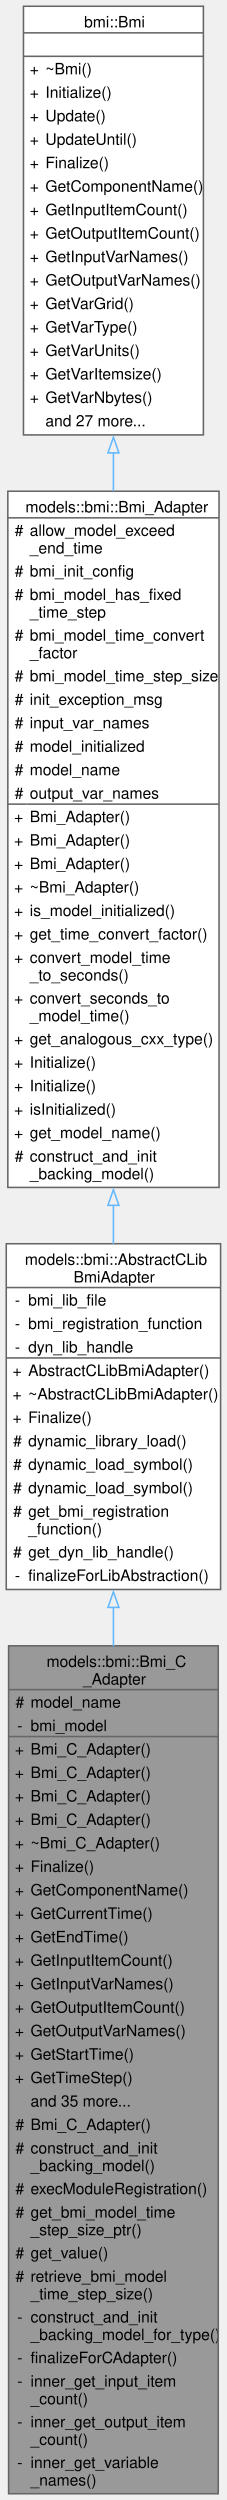
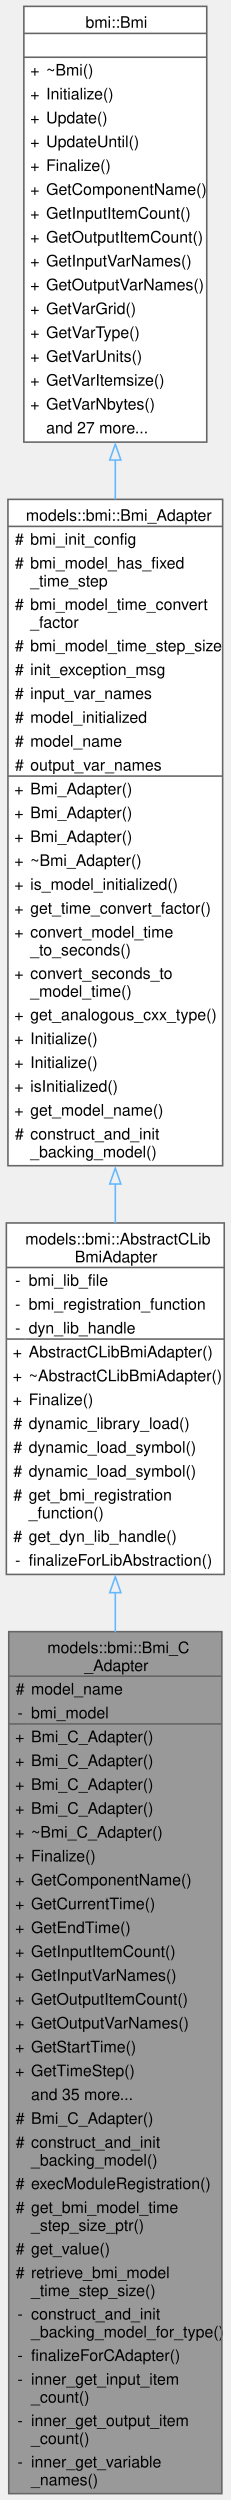
- <svg xmlns="http://www.w3.org/2000/svg" xmlns:xlink="http://www.w3.org/1999/xlink" width="145pt" height="1598pt" viewBox="0.00 0.00 145.00 1598.00">
-   <g id="graph0" class="graph" transform="scale(1 1) rotate(0) translate(4 1594)">
+ <svg xmlns="http://www.w3.org/2000/svg" xmlns:xlink="http://www.w3.org/1999/xlink" width="145pt" height="1572pt" viewBox="0.00 0.00 145.00 1572.00">
+   <g id="graph0" class="graph" transform="scale(1 1) rotate(0) translate(4 1568)">
    <g id="Node000001" class="node">
      <g id="a_Node000001">
        <a xlink:title="An adapter class to serve as a C++ interface to the essential aspects of external models written in t...">
          <polygon fill="#999999" stroke="none" points="135.5,-542 1.5,-542 1.5,0 135.5,0 135.5,-542" />
          <text text-anchor="start" x="25.75" y="-528.5" font-family="Helvetica,sans-Serif" font-size="10.00">models::bmi::Bmi_C</text>
          <text text-anchor="start" x="49" y="-517.25" font-family="Helvetica,sans-Serif" font-size="10.00">_Adapter</text>
          <text text-anchor="start" x="5.88" y="-502.5" font-family="Helvetica,sans-Serif" font-size="10.00">#</text>
          <text text-anchor="start" x="15.5" y="-502.5" font-family="Helvetica,sans-Serif" font-size="10.00">model_name</text>
          <text text-anchor="start" x="7" y="-487.5" font-family="Helvetica,sans-Serif" font-size="10.00">-</text>
          <text text-anchor="start" x="15.5" y="-487.5" font-family="Helvetica,sans-Serif" font-size="10.00">bmi_model</text>
          <text text-anchor="start" x="5.5" y="-472.5" font-family="Helvetica,sans-Serif" font-size="10.00">+</text>
          <text text-anchor="start" x="15.5" y="-472.5" font-family="Helvetica,sans-Serif" font-size="10.00">Bmi_C_Adapter()</text>
          <text text-anchor="start" x="5.5" y="-457.5" font-family="Helvetica,sans-Serif" font-size="10.00">+</text>
          <text text-anchor="start" x="15.5" y="-457.5" font-family="Helvetica,sans-Serif" font-size="10.00">Bmi_C_Adapter()</text>
          <text text-anchor="start" x="5.5" y="-442.5" font-family="Helvetica,sans-Serif" font-size="10.00">+</text>
          <text text-anchor="start" x="15.5" y="-442.5" font-family="Helvetica,sans-Serif" font-size="10.00">Bmi_C_Adapter()</text>
          <text text-anchor="start" x="5.5" y="-427.5" font-family="Helvetica,sans-Serif" font-size="10.00">+</text>
          <text text-anchor="start" x="15.5" y="-427.5" font-family="Helvetica,sans-Serif" font-size="10.00">Bmi_C_Adapter()</text>
          <text text-anchor="start" x="5.5" y="-412.5" font-family="Helvetica,sans-Serif" font-size="10.00">+</text>
          <text text-anchor="start" x="15.5" y="-412.5" font-family="Helvetica,sans-Serif" font-size="10.00">~Bmi_C_Adapter()</text>
          <text text-anchor="start" x="5.5" y="-397.5" font-family="Helvetica,sans-Serif" font-size="10.00">+</text>
          <text text-anchor="start" x="15.5" y="-397.5" font-family="Helvetica,sans-Serif" font-size="10.00">Finalize()</text>
          <text text-anchor="start" x="5.5" y="-382.5" font-family="Helvetica,sans-Serif" font-size="10.00">+</text>
          <text text-anchor="start" x="15.5" y="-382.5" font-family="Helvetica,sans-Serif" font-size="10.00">GetComponentName()</text>
          <text text-anchor="start" x="5.5" y="-367.5" font-family="Helvetica,sans-Serif" font-size="10.00">+</text>
          <text text-anchor="start" x="15.5" y="-367.5" font-family="Helvetica,sans-Serif" font-size="10.00">GetCurrentTime()</text>
          <text text-anchor="start" x="5.5" y="-352.5" font-family="Helvetica,sans-Serif" font-size="10.00">+</text>
          <text text-anchor="start" x="15.5" y="-352.5" font-family="Helvetica,sans-Serif" font-size="10.00">GetEndTime()</text>
          <text text-anchor="start" x="5.5" y="-337.5" font-family="Helvetica,sans-Serif" font-size="10.00">+</text>
          <text text-anchor="start" x="15.5" y="-337.5" font-family="Helvetica,sans-Serif" font-size="10.00">GetInputItemCount()</text>
          <text text-anchor="start" x="5.5" y="-322.5" font-family="Helvetica,sans-Serif" font-size="10.00">+</text>
          <text text-anchor="start" x="15.5" y="-322.5" font-family="Helvetica,sans-Serif" font-size="10.00">GetInputVarNames()</text>
          <text text-anchor="start" x="5.5" y="-307.5" font-family="Helvetica,sans-Serif" font-size="10.00">+</text>
          <text text-anchor="start" x="15.5" y="-307.5" font-family="Helvetica,sans-Serif" font-size="10.00">GetOutputItemCount()</text>
          <text text-anchor="start" x="5.5" y="-292.5" font-family="Helvetica,sans-Serif" font-size="10.00">+</text>
          <text text-anchor="start" x="15.5" y="-292.5" font-family="Helvetica,sans-Serif" font-size="10.00">GetOutputVarNames()</text>
          <text text-anchor="start" x="5.5" y="-277.5" font-family="Helvetica,sans-Serif" font-size="10.00">+</text>
          <text text-anchor="start" x="15.5" y="-277.5" font-family="Helvetica,sans-Serif" font-size="10.00">GetStartTime()</text>
          <text text-anchor="start" x="5.5" y="-262.5" font-family="Helvetica,sans-Serif" font-size="10.00">+</text>
          <text text-anchor="start" x="15.5" y="-262.5" font-family="Helvetica,sans-Serif" font-size="10.00">GetTimeStep()</text>
          <text text-anchor="start" x="15.5" y="-247.5" font-family="Helvetica,sans-Serif" font-size="10.00">and 35 more...</text>
          <text text-anchor="start" x="5.88" y="-232.5" font-family="Helvetica,sans-Serif" font-size="10.00">#</text>
          <text text-anchor="start" x="15.5" y="-232.5" font-family="Helvetica,sans-Serif" font-size="10.00">Bmi_C_Adapter()</text>
          <text text-anchor="start" x="5.88" y="-217.5" font-family="Helvetica,sans-Serif" font-size="10.00">#</text>
          <text text-anchor="start" x="15.5" y="-217.5" font-family="Helvetica,sans-Serif" font-size="10.00">construct_and_init</text>
          <text text-anchor="start" x="15.5" y="-206.25" font-family="Helvetica,sans-Serif" font-size="10.00">_backing_model()</text>
          <text text-anchor="start" x="5.88" y="-191.5" font-family="Helvetica,sans-Serif" font-size="10.00">#</text>
          <text text-anchor="start" x="15.5" y="-191.5" font-family="Helvetica,sans-Serif" font-size="10.00">execModuleRegistration()</text>
          <text text-anchor="start" x="5.88" y="-176.5" font-family="Helvetica,sans-Serif" font-size="10.00">#</text>
          <text text-anchor="start" x="15.5" y="-176.5" font-family="Helvetica,sans-Serif" font-size="10.00">get_bmi_model_time</text>
          <text text-anchor="start" x="15.5" y="-165.25" font-family="Helvetica,sans-Serif" font-size="10.00">_step_size_ptr()</text>
          <text text-anchor="start" x="5.88" y="-150.5" font-family="Helvetica,sans-Serif" font-size="10.00">#</text>
          <text text-anchor="start" x="15.5" y="-150.5" font-family="Helvetica,sans-Serif" font-size="10.00">get_value()</text>
          <text text-anchor="start" x="5.88" y="-135.5" font-family="Helvetica,sans-Serif" font-size="10.00">#</text>
          <text text-anchor="start" x="15.5" y="-135.5" font-family="Helvetica,sans-Serif" font-size="10.00">retrieve_bmi_model</text>
          <text text-anchor="start" x="15.5" y="-124.25" font-family="Helvetica,sans-Serif" font-size="10.00">_time_step_size()</text>
          <text text-anchor="start" x="7" y="-109.5" font-family="Helvetica,sans-Serif" font-size="10.00">-</text>
          <text text-anchor="start" x="15.5" y="-109.5" font-family="Helvetica,sans-Serif" font-size="10.00">construct_and_init</text>
          <text text-anchor="start" x="15.5" y="-98.25" font-family="Helvetica,sans-Serif" font-size="10.00">_backing_model_for_type()</text>
          <text text-anchor="start" x="7" y="-83.5" font-family="Helvetica,sans-Serif" font-size="10.00">-</text>
          <text text-anchor="start" x="15.5" y="-83.5" font-family="Helvetica,sans-Serif" font-size="10.00">finalizeForCAdapter()</text>
          <text text-anchor="start" x="7" y="-68.5" font-family="Helvetica,sans-Serif" font-size="10.00">-</text>
          <text text-anchor="start" x="15.5" y="-68.5" font-family="Helvetica,sans-Serif" font-size="10.00">inner_get_input_item</text>
          <text text-anchor="start" x="15.5" y="-57.25" font-family="Helvetica,sans-Serif" font-size="10.00">_count()</text>
          <text text-anchor="start" x="7" y="-42.5" font-family="Helvetica,sans-Serif" font-size="10.00">-</text>
          <text text-anchor="start" x="15.5" y="-42.5" font-family="Helvetica,sans-Serif" font-size="10.00">inner_get_output_item</text>
          <text text-anchor="start" x="15.5" y="-31.25" font-family="Helvetica,sans-Serif" font-size="10.00">_count()</text>
          <text text-anchor="start" x="7" y="-16.5" font-family="Helvetica,sans-Serif" font-size="10.00">-</text>
          <text text-anchor="start" x="15.5" y="-16.5" font-family="Helvetica,sans-Serif" font-size="10.00">inner_get_variable</text>
          <text text-anchor="start" x="15.5" y="-5.25" font-family="Helvetica,sans-Serif" font-size="10.00">_names()</text>
          <polygon fill="#666666" stroke="#666666" points="1.5,-514 1.5,-514 135.5,-514 135.5,-514 1.5,-514" />
          <polygon fill="#666666" stroke="#666666" points="1.5,-484 1.5,-484 13.5,-484 13.5,-484 1.5,-484" />
          <polygon fill="#666666" stroke="#666666" points="13.5,-484 13.5,-484 135.5,-484 135.5,-484 13.5,-484" />
          <polygon fill="none" stroke="#666666" points="1.5,0 1.5,-542 135.5,-542 135.5,0 1.5,0" />
        </a>
      </g>
    </g>
    <g id="Node000002" class="node">
      <g id="a_Node000002">
        <a xlink:href="classmodels_1_1bmi_1_1_abstract_c_lib_bmi_adapter.html" target="_top" xlink:title=" ">
          <polygon fill="white" stroke="none" points="137,-799 0,-799 0,-578 137,-578 137,-799" />
          <text text-anchor="start" x="11.88" y="-785.5" font-family="Helvetica,sans-Serif" font-size="10.00">models::bmi::AbstractCLib</text>
          <text text-anchor="start" x="43" y="-774.25" font-family="Helvetica,sans-Serif" font-size="10.00">BmiAdapter</text>
          <text text-anchor="start" x="5.5" y="-759.5" font-family="Helvetica,sans-Serif" font-size="10.00">-</text>
          <text text-anchor="start" x="14" y="-759.5" font-family="Helvetica,sans-Serif" font-size="10.00">bmi_lib_file</text>
          <text text-anchor="start" x="5.5" y="-744.5" font-family="Helvetica,sans-Serif" font-size="10.00">-</text>
          <text text-anchor="start" x="14" y="-744.5" font-family="Helvetica,sans-Serif" font-size="10.00">bmi_registration_function</text>
          <text text-anchor="start" x="5.5" y="-729.5" font-family="Helvetica,sans-Serif" font-size="10.00">-</text>
          <text text-anchor="start" x="14" y="-729.5" font-family="Helvetica,sans-Serif" font-size="10.00">dyn_lib_handle</text>
          <text text-anchor="start" x="4" y="-714.5" font-family="Helvetica,sans-Serif" font-size="10.00">+</text>
          <text text-anchor="start" x="14" y="-714.5" font-family="Helvetica,sans-Serif" font-size="10.00">AbstractCLibBmiAdapter()</text>
          <text text-anchor="start" x="4" y="-699.5" font-family="Helvetica,sans-Serif" font-size="10.00">+</text>
          <text text-anchor="start" x="14" y="-699.5" font-family="Helvetica,sans-Serif" font-size="10.00">~AbstractCLibBmiAdapter()</text>
          <text text-anchor="start" x="4" y="-684.5" font-family="Helvetica,sans-Serif" font-size="10.00">+</text>
          <text text-anchor="start" x="14" y="-684.5" font-family="Helvetica,sans-Serif" font-size="10.00">Finalize()</text>
          <text text-anchor="start" x="4.38" y="-669.5" font-family="Helvetica,sans-Serif" font-size="10.00">#</text>
          <text text-anchor="start" x="14" y="-669.5" font-family="Helvetica,sans-Serif" font-size="10.00">dynamic_library_load()</text>
          <text text-anchor="start" x="4.38" y="-654.5" font-family="Helvetica,sans-Serif" font-size="10.00">#</text>
          <text text-anchor="start" x="14" y="-654.5" font-family="Helvetica,sans-Serif" font-size="10.00">dynamic_load_symbol()</text>
          <text text-anchor="start" x="4.38" y="-639.5" font-family="Helvetica,sans-Serif" font-size="10.00">#</text>
          <text text-anchor="start" x="14" y="-639.5" font-family="Helvetica,sans-Serif" font-size="10.00">dynamic_load_symbol()</text>
          <text text-anchor="start" x="4.38" y="-624.5" font-family="Helvetica,sans-Serif" font-size="10.00">#</text>
          <text text-anchor="start" x="14" y="-624.5" font-family="Helvetica,sans-Serif" font-size="10.00">get_bmi_registration</text>
          <text text-anchor="start" x="14" y="-613.25" font-family="Helvetica,sans-Serif" font-size="10.00">_function()</text>
          <text text-anchor="start" x="4.38" y="-598.5" font-family="Helvetica,sans-Serif" font-size="10.00">#</text>
          <text text-anchor="start" x="14" y="-598.5" font-family="Helvetica,sans-Serif" font-size="10.00">get_dyn_lib_handle()</text>
          <text text-anchor="start" x="5.5" y="-583.5" font-family="Helvetica,sans-Serif" font-size="10.00">-</text>
          <text text-anchor="start" x="14" y="-583.5" font-family="Helvetica,sans-Serif" font-size="10.00">finalizeForLibAbstraction()</text>
          <polygon fill="#666666" stroke="#666666" points="0,-771 0,-771 137,-771 137,-771 0,-771" />
          <polygon fill="#666666" stroke="#666666" points="0,-726 0,-726 12,-726 12,-726 0,-726" />
          <polygon fill="#666666" stroke="#666666" points="12,-726 12,-726 137,-726 137,-726 12,-726" />
          <polygon fill="none" stroke="#666666" points="0,-578 0,-799 137,-799 137,-578 0,-578" />
        </a>
      </g>
    </g>
    <g id="edge1_Node000001_Node000002" class="edge">
      <g id="a_edge1_Node000001_Node000002">
        <a xlink:title=" ">
          <path fill="none" stroke="#63b8ff" d="M68.5,-566.7C68.5,-558.55 68.5,-550.19 68.5,-541.67" />
          <polygon fill="none" stroke="#63b8ff" points="65,-566.55 68.5,-576.55 72,-566.55 65,-566.55" />
        </a>
      </g>
    </g>
    <g id="Node000003" class="node">
      <g id="a_Node000003">
        <a xlink:href="classmodels_1_1bmi_1_1_bmi___adapter.html" target="_top" xlink:title="Abstract adapter interface for C++ classes to interact with the essential aspects of external models ...">
-           <polygon fill="white" stroke="none" points="136,-1280 1,-1280 1,-835 136,-835 136,-1280" />
-           <text text-anchor="start" x="12.25" y="-1266.5" font-family="Helvetica,sans-Serif" font-size="10.00">models::bmi::Bmi_Adapter</text>
-           <text text-anchor="start" x="5.38" y="-1251.5" font-family="Helvetica,sans-Serif" font-size="10.00">#</text>
-           <text text-anchor="start" x="15" y="-1251.5" font-family="Helvetica,sans-Serif" font-size="10.00">allow_model_exceed</text>
-           <text text-anchor="start" x="15" y="-1240.25" font-family="Helvetica,sans-Serif" font-size="10.00">_end_time</text>
+           <polygon fill="white" stroke="none" points="136,-1254 1,-1254 1,-835 136,-835 136,-1254" />
+           <text text-anchor="start" x="12.25" y="-1240.5" font-family="Helvetica,sans-Serif" font-size="10.00">models::bmi::Bmi_Adapter</text>
          <text text-anchor="start" x="5.38" y="-1225.5" font-family="Helvetica,sans-Serif" font-size="10.00">#</text>
          <text text-anchor="start" x="15" y="-1225.5" font-family="Helvetica,sans-Serif" font-size="10.00">bmi_init_config</text>
          <text text-anchor="start" x="5.38" y="-1210.5" font-family="Helvetica,sans-Serif" font-size="10.00">#</text>
          <text text-anchor="start" x="15" y="-1210.5" font-family="Helvetica,sans-Serif" font-size="10.00">bmi_model_has_fixed</text>
          <text text-anchor="start" x="15" y="-1199.25" font-family="Helvetica,sans-Serif" font-size="10.00">_time_step</text>
          <text text-anchor="start" x="5.38" y="-1184.5" font-family="Helvetica,sans-Serif" font-size="10.00">#</text>
          <text text-anchor="start" x="15" y="-1184.5" font-family="Helvetica,sans-Serif" font-size="10.00">bmi_model_time_convert</text>
          <text text-anchor="start" x="15" y="-1173.25" font-family="Helvetica,sans-Serif" font-size="10.00">_factor</text>
          <text text-anchor="start" x="5.38" y="-1158.5" font-family="Helvetica,sans-Serif" font-size="10.00">#</text>
          <text text-anchor="start" x="15" y="-1158.5" font-family="Helvetica,sans-Serif" font-size="10.00">bmi_model_time_step_size</text>
          <text text-anchor="start" x="5.38" y="-1143.5" font-family="Helvetica,sans-Serif" font-size="10.00">#</text>
          <text text-anchor="start" x="15" y="-1143.5" font-family="Helvetica,sans-Serif" font-size="10.00">init_exception_msg</text>
          <text text-anchor="start" x="5.38" y="-1128.5" font-family="Helvetica,sans-Serif" font-size="10.00">#</text>
          <text text-anchor="start" x="15" y="-1128.5" font-family="Helvetica,sans-Serif" font-size="10.00">input_var_names</text>
          <text text-anchor="start" x="5.38" y="-1113.5" font-family="Helvetica,sans-Serif" font-size="10.00">#</text>
          <text text-anchor="start" x="15" y="-1113.5" font-family="Helvetica,sans-Serif" font-size="10.00">model_initialized</text>
          <text text-anchor="start" x="5.38" y="-1098.5" font-family="Helvetica,sans-Serif" font-size="10.00">#</text>
          <text text-anchor="start" x="15" y="-1098.5" font-family="Helvetica,sans-Serif" font-size="10.00">model_name</text>
          <text text-anchor="start" x="5.38" y="-1083.5" font-family="Helvetica,sans-Serif" font-size="10.00">#</text>
          <text text-anchor="start" x="15" y="-1083.5" font-family="Helvetica,sans-Serif" font-size="10.00">output_var_names</text>
          <text text-anchor="start" x="5" y="-1068.5" font-family="Helvetica,sans-Serif" font-size="10.00">+</text>
          <text text-anchor="start" x="15" y="-1068.5" font-family="Helvetica,sans-Serif" font-size="10.00">Bmi_Adapter()</text>
          <text text-anchor="start" x="5" y="-1053.5" font-family="Helvetica,sans-Serif" font-size="10.00">+</text>
          <text text-anchor="start" x="15" y="-1053.5" font-family="Helvetica,sans-Serif" font-size="10.00">Bmi_Adapter()</text>
          <text text-anchor="start" x="5" y="-1038.5" font-family="Helvetica,sans-Serif" font-size="10.00">+</text>
          <text text-anchor="start" x="15" y="-1038.5" font-family="Helvetica,sans-Serif" font-size="10.00">Bmi_Adapter()</text>
          <text text-anchor="start" x="5" y="-1023.5" font-family="Helvetica,sans-Serif" font-size="10.00">+</text>
          <text text-anchor="start" x="15" y="-1023.5" font-family="Helvetica,sans-Serif" font-size="10.00">~Bmi_Adapter()</text>
          <text text-anchor="start" x="5" y="-1008.5" font-family="Helvetica,sans-Serif" font-size="10.00">+</text>
          <text text-anchor="start" x="15" y="-1008.5" font-family="Helvetica,sans-Serif" font-size="10.00">is_model_initialized()</text>
          <text text-anchor="start" x="5" y="-993.5" font-family="Helvetica,sans-Serif" font-size="10.00">+</text>
          <text text-anchor="start" x="15" y="-993.5" font-family="Helvetica,sans-Serif" font-size="10.00">get_time_convert_factor()</text>
          <text text-anchor="start" x="5" y="-978.5" font-family="Helvetica,sans-Serif" font-size="10.00">+</text>
          <text text-anchor="start" x="15" y="-978.5" font-family="Helvetica,sans-Serif" font-size="10.00">convert_model_time</text>
          <text text-anchor="start" x="15" y="-967.25" font-family="Helvetica,sans-Serif" font-size="10.00">_to_seconds()</text>
          <text text-anchor="start" x="5" y="-952.5" font-family="Helvetica,sans-Serif" font-size="10.00">+</text>
          <text text-anchor="start" x="15" y="-952.5" font-family="Helvetica,sans-Serif" font-size="10.00">convert_seconds_to</text>
          <text text-anchor="start" x="15" y="-941.25" font-family="Helvetica,sans-Serif" font-size="10.00">_model_time()</text>
          <text text-anchor="start" x="5" y="-926.5" font-family="Helvetica,sans-Serif" font-size="10.00">+</text>
          <text text-anchor="start" x="15" y="-926.5" font-family="Helvetica,sans-Serif" font-size="10.00">get_analogous_cxx_type()</text>
          <text text-anchor="start" x="5" y="-911.5" font-family="Helvetica,sans-Serif" font-size="10.00">+</text>
          <text text-anchor="start" x="15" y="-911.5" font-family="Helvetica,sans-Serif" font-size="10.00">Initialize()</text>
          <text text-anchor="start" x="5" y="-896.5" font-family="Helvetica,sans-Serif" font-size="10.00">+</text>
          <text text-anchor="start" x="15" y="-896.5" font-family="Helvetica,sans-Serif" font-size="10.00">Initialize()</text>
          <text text-anchor="start" x="5" y="-881.5" font-family="Helvetica,sans-Serif" font-size="10.00">+</text>
          <text text-anchor="start" x="15" y="-881.5" font-family="Helvetica,sans-Serif" font-size="10.00">isInitialized()</text>
          <text text-anchor="start" x="5" y="-866.5" font-family="Helvetica,sans-Serif" font-size="10.00">+</text>
          <text text-anchor="start" x="15" y="-866.5" font-family="Helvetica,sans-Serif" font-size="10.00">get_model_name()</text>
          <text text-anchor="start" x="5.38" y="-851.5" font-family="Helvetica,sans-Serif" font-size="10.00">#</text>
          <text text-anchor="start" x="15" y="-851.5" font-family="Helvetica,sans-Serif" font-size="10.00">construct_and_init</text>
          <text text-anchor="start" x="15" y="-840.25" font-family="Helvetica,sans-Serif" font-size="10.00">_backing_model()</text>
-           <polygon fill="#666666" stroke="#666666" points="1,-1263 1,-1263 136,-1263 136,-1263 1,-1263" />
+           <polygon fill="#666666" stroke="#666666" points="1,-1237 1,-1237 136,-1237 136,-1237 1,-1237" />
          <polygon fill="#666666" stroke="#666666" points="1,-1080 1,-1080 13,-1080 13,-1080 1,-1080" />
          <polygon fill="#666666" stroke="#666666" points="13,-1080 13,-1080 136,-1080 136,-1080 13,-1080" />
-           <polygon fill="none" stroke="#666666" points="1,-835 1,-1280 136,-1280 136,-835 1,-835" />
+           <polygon fill="none" stroke="#666666" points="1,-835 1,-1254 136,-1254 136,-835 1,-835" />
        </a>
      </g>
    </g>
    <g id="edge2_Node000002_Node000003" class="edge">
      <g id="a_edge2_Node000002_Node000003">
        <a xlink:title=" ">
-           <path fill="none" stroke="#63b8ff" d="M68.5,-823.8C68.5,-815.29 68.5,-806.93 68.5,-798.8" />
-           <polygon fill="none" stroke="#63b8ff" points="65,-823.56 68.5,-833.56 72,-823.56 65,-823.56" />
+           <path fill="none" stroke="#63b8ff" d="M68.5,-823.55C68.5,-815.19 68.5,-806.97 68.5,-798.97" />
+           <polygon fill="none" stroke="#63b8ff" points="65,-823.5 68.5,-833.5 72,-823.5 65,-823.5" />
        </a>
      </g>
    </g>
    <g id="Node000004" class="node">
      <g id="a_Node000004">
        <a xlink:href="classbmi_1_1_bmi.html" target="_top" xlink:title=" ">
-           <polygon fill="white" stroke="none" points="126,-1590 11,-1590 11,-1316 126,-1316 126,-1590" />
-           <text text-anchor="start" x="49.75" y="-1576.5" font-family="Helvetica,sans-Serif" font-size="10.00">bmi::Bmi</text>
-           <text text-anchor="start" x="67" y="-1561.5" font-family="Helvetica,sans-Serif" font-size="10.00"> </text>
-           <text text-anchor="start" x="15" y="-1546.5" font-family="Helvetica,sans-Serif" font-size="10.00">+</text>
-           <text text-anchor="start" x="25" y="-1546.5" font-family="Helvetica,sans-Serif" font-size="10.00">~Bmi()</text>
-           <text text-anchor="start" x="15" y="-1531.5" font-family="Helvetica,sans-Serif" font-size="10.00">+</text>
-           <text text-anchor="start" x="25" y="-1531.5" font-family="Helvetica,sans-Serif" font-size="10.00">Initialize()</text>
-           <text text-anchor="start" x="15" y="-1516.5" font-family="Helvetica,sans-Serif" font-size="10.00">+</text>
-           <text text-anchor="start" x="25" y="-1516.5" font-family="Helvetica,sans-Serif" font-size="10.00">Update()</text>
-           <text text-anchor="start" x="15" y="-1501.5" font-family="Helvetica,sans-Serif" font-size="10.00">+</text>
-           <text text-anchor="start" x="25" y="-1501.5" font-family="Helvetica,sans-Serif" font-size="10.00">UpdateUntil()</text>
-           <text text-anchor="start" x="15" y="-1486.5" font-family="Helvetica,sans-Serif" font-size="10.00">+</text>
-           <text text-anchor="start" x="25" y="-1486.5" font-family="Helvetica,sans-Serif" font-size="10.00">Finalize()</text>
-           <text text-anchor="start" x="15" y="-1471.5" font-family="Helvetica,sans-Serif" font-size="10.00">+</text>
-           <text text-anchor="start" x="25" y="-1471.5" font-family="Helvetica,sans-Serif" font-size="10.00">GetComponentName()</text>
-           <text text-anchor="start" x="15" y="-1456.5" font-family="Helvetica,sans-Serif" font-size="10.00">+</text>
-           <text text-anchor="start" x="25" y="-1456.5" font-family="Helvetica,sans-Serif" font-size="10.00">GetInputItemCount()</text>
-           <text text-anchor="start" x="15" y="-1441.5" font-family="Helvetica,sans-Serif" font-size="10.00">+</text>
-           <text text-anchor="start" x="25" y="-1441.5" font-family="Helvetica,sans-Serif" font-size="10.00">GetOutputItemCount()</text>
-           <text text-anchor="start" x="15" y="-1426.5" font-family="Helvetica,sans-Serif" font-size="10.00">+</text>
-           <text text-anchor="start" x="25" y="-1426.5" font-family="Helvetica,sans-Serif" font-size="10.00">GetInputVarNames()</text>
-           <text text-anchor="start" x="15" y="-1411.5" font-family="Helvetica,sans-Serif" font-size="10.00">+</text>
-           <text text-anchor="start" x="25" y="-1411.5" font-family="Helvetica,sans-Serif" font-size="10.00">GetOutputVarNames()</text>
-           <text text-anchor="start" x="15" y="-1396.5" font-family="Helvetica,sans-Serif" font-size="10.00">+</text>
-           <text text-anchor="start" x="25" y="-1396.5" font-family="Helvetica,sans-Serif" font-size="10.00">GetVarGrid()</text>
-           <text text-anchor="start" x="15" y="-1381.5" font-family="Helvetica,sans-Serif" font-size="10.00">+</text>
-           <text text-anchor="start" x="25" y="-1381.5" font-family="Helvetica,sans-Serif" font-size="10.00">GetVarType()</text>
-           <text text-anchor="start" x="15" y="-1366.5" font-family="Helvetica,sans-Serif" font-size="10.00">+</text>
-           <text text-anchor="start" x="25" y="-1366.5" font-family="Helvetica,sans-Serif" font-size="10.00">GetVarUnits()</text>
-           <text text-anchor="start" x="15" y="-1351.5" font-family="Helvetica,sans-Serif" font-size="10.00">+</text>
-           <text text-anchor="start" x="25" y="-1351.5" font-family="Helvetica,sans-Serif" font-size="10.00">GetVarItemsize()</text>
-           <text text-anchor="start" x="15" y="-1336.5" font-family="Helvetica,sans-Serif" font-size="10.00">+</text>
-           <text text-anchor="start" x="25" y="-1336.5" font-family="Helvetica,sans-Serif" font-size="10.00">GetVarNbytes()</text>
-           <text text-anchor="start" x="25" y="-1321.5" font-family="Helvetica,sans-Serif" font-size="10.00">and 27 more...</text>
-           <polygon fill="#666666" stroke="#666666" points="11,-1573 11,-1573 126,-1573 126,-1573 11,-1573" />
-           <polygon fill="#666666" stroke="#666666" points="11,-1558 11,-1558 126,-1558 126,-1558 11,-1558" />
-           <polygon fill="none" stroke="#666666" points="11,-1316 11,-1590 126,-1590 126,-1316 11,-1316" />
+           <polygon fill="white" stroke="none" points="126,-1564 11,-1564 11,-1290 126,-1290 126,-1564" />
+           <text text-anchor="start" x="49.75" y="-1550.5" font-family="Helvetica,sans-Serif" font-size="10.00">bmi::Bmi</text>
+           <text text-anchor="start" x="67" y="-1535.5" font-family="Helvetica,sans-Serif" font-size="10.00"> </text>
+           <text text-anchor="start" x="15" y="-1520.5" font-family="Helvetica,sans-Serif" font-size="10.00">+</text>
+           <text text-anchor="start" x="25" y="-1520.5" font-family="Helvetica,sans-Serif" font-size="10.00">~Bmi()</text>
+           <text text-anchor="start" x="15" y="-1505.5" font-family="Helvetica,sans-Serif" font-size="10.00">+</text>
+           <text text-anchor="start" x="25" y="-1505.5" font-family="Helvetica,sans-Serif" font-size="10.00">Initialize()</text>
+           <text text-anchor="start" x="15" y="-1490.5" font-family="Helvetica,sans-Serif" font-size="10.00">+</text>
+           <text text-anchor="start" x="25" y="-1490.5" font-family="Helvetica,sans-Serif" font-size="10.00">Update()</text>
+           <text text-anchor="start" x="15" y="-1475.5" font-family="Helvetica,sans-Serif" font-size="10.00">+</text>
+           <text text-anchor="start" x="25" y="-1475.5" font-family="Helvetica,sans-Serif" font-size="10.00">UpdateUntil()</text>
+           <text text-anchor="start" x="15" y="-1460.5" font-family="Helvetica,sans-Serif" font-size="10.00">+</text>
+           <text text-anchor="start" x="25" y="-1460.5" font-family="Helvetica,sans-Serif" font-size="10.00">Finalize()</text>
+           <text text-anchor="start" x="15" y="-1445.5" font-family="Helvetica,sans-Serif" font-size="10.00">+</text>
+           <text text-anchor="start" x="25" y="-1445.5" font-family="Helvetica,sans-Serif" font-size="10.00">GetComponentName()</text>
+           <text text-anchor="start" x="15" y="-1430.5" font-family="Helvetica,sans-Serif" font-size="10.00">+</text>
+           <text text-anchor="start" x="25" y="-1430.5" font-family="Helvetica,sans-Serif" font-size="10.00">GetInputItemCount()</text>
+           <text text-anchor="start" x="15" y="-1415.5" font-family="Helvetica,sans-Serif" font-size="10.00">+</text>
+           <text text-anchor="start" x="25" y="-1415.5" font-family="Helvetica,sans-Serif" font-size="10.00">GetOutputItemCount()</text>
+           <text text-anchor="start" x="15" y="-1400.5" font-family="Helvetica,sans-Serif" font-size="10.00">+</text>
+           <text text-anchor="start" x="25" y="-1400.5" font-family="Helvetica,sans-Serif" font-size="10.00">GetInputVarNames()</text>
+           <text text-anchor="start" x="15" y="-1385.5" font-family="Helvetica,sans-Serif" font-size="10.00">+</text>
+           <text text-anchor="start" x="25" y="-1385.5" font-family="Helvetica,sans-Serif" font-size="10.00">GetOutputVarNames()</text>
+           <text text-anchor="start" x="15" y="-1370.5" font-family="Helvetica,sans-Serif" font-size="10.00">+</text>
+           <text text-anchor="start" x="25" y="-1370.5" font-family="Helvetica,sans-Serif" font-size="10.00">GetVarGrid()</text>
+           <text text-anchor="start" x="15" y="-1355.5" font-family="Helvetica,sans-Serif" font-size="10.00">+</text>
+           <text text-anchor="start" x="25" y="-1355.5" font-family="Helvetica,sans-Serif" font-size="10.00">GetVarType()</text>
+           <text text-anchor="start" x="15" y="-1340.5" font-family="Helvetica,sans-Serif" font-size="10.00">+</text>
+           <text text-anchor="start" x="25" y="-1340.5" font-family="Helvetica,sans-Serif" font-size="10.00">GetVarUnits()</text>
+           <text text-anchor="start" x="15" y="-1325.5" font-family="Helvetica,sans-Serif" font-size="10.00">+</text>
+           <text text-anchor="start" x="25" y="-1325.5" font-family="Helvetica,sans-Serif" font-size="10.00">GetVarItemsize()</text>
+           <text text-anchor="start" x="15" y="-1310.5" font-family="Helvetica,sans-Serif" font-size="10.00">+</text>
+           <text text-anchor="start" x="25" y="-1310.5" font-family="Helvetica,sans-Serif" font-size="10.00">GetVarNbytes()</text>
+           <text text-anchor="start" x="25" y="-1295.5" font-family="Helvetica,sans-Serif" font-size="10.00">and 27 more...</text>
+           <polygon fill="#666666" stroke="#666666" points="11,-1547 11,-1547 126,-1547 126,-1547 11,-1547" />
+           <polygon fill="#666666" stroke="#666666" points="11,-1532 11,-1532 126,-1532 126,-1532 11,-1532" />
+           <polygon fill="none" stroke="#666666" points="11,-1290 11,-1564 126,-1564 126,-1290 11,-1290" />
        </a>
      </g>
    </g>
    <g id="edge3_Node000003_Node000004" class="edge">
      <g id="a_edge3_Node000003_Node000004">
        <a xlink:title=" ">
-           <path fill="none" stroke="#63b8ff" d="M68.5,-1304.62C68.5,-1296.49 68.5,-1288.24 68.5,-1279.93" />
-           <polygon fill="none" stroke="#63b8ff" points="65,-1304.52 68.5,-1314.52 72,-1304.52 65,-1304.52" />
+           <path fill="none" stroke="#63b8ff" d="M68.5,-1278.77C68.5,-1270.6 68.5,-1262.32 68.5,-1253.99" />
+           <polygon fill="none" stroke="#63b8ff" points="65,-1278.73 68.5,-1288.73 72,-1278.73 65,-1278.73" />
        </a>
      </g>
    </g>
  </g>
</svg>
